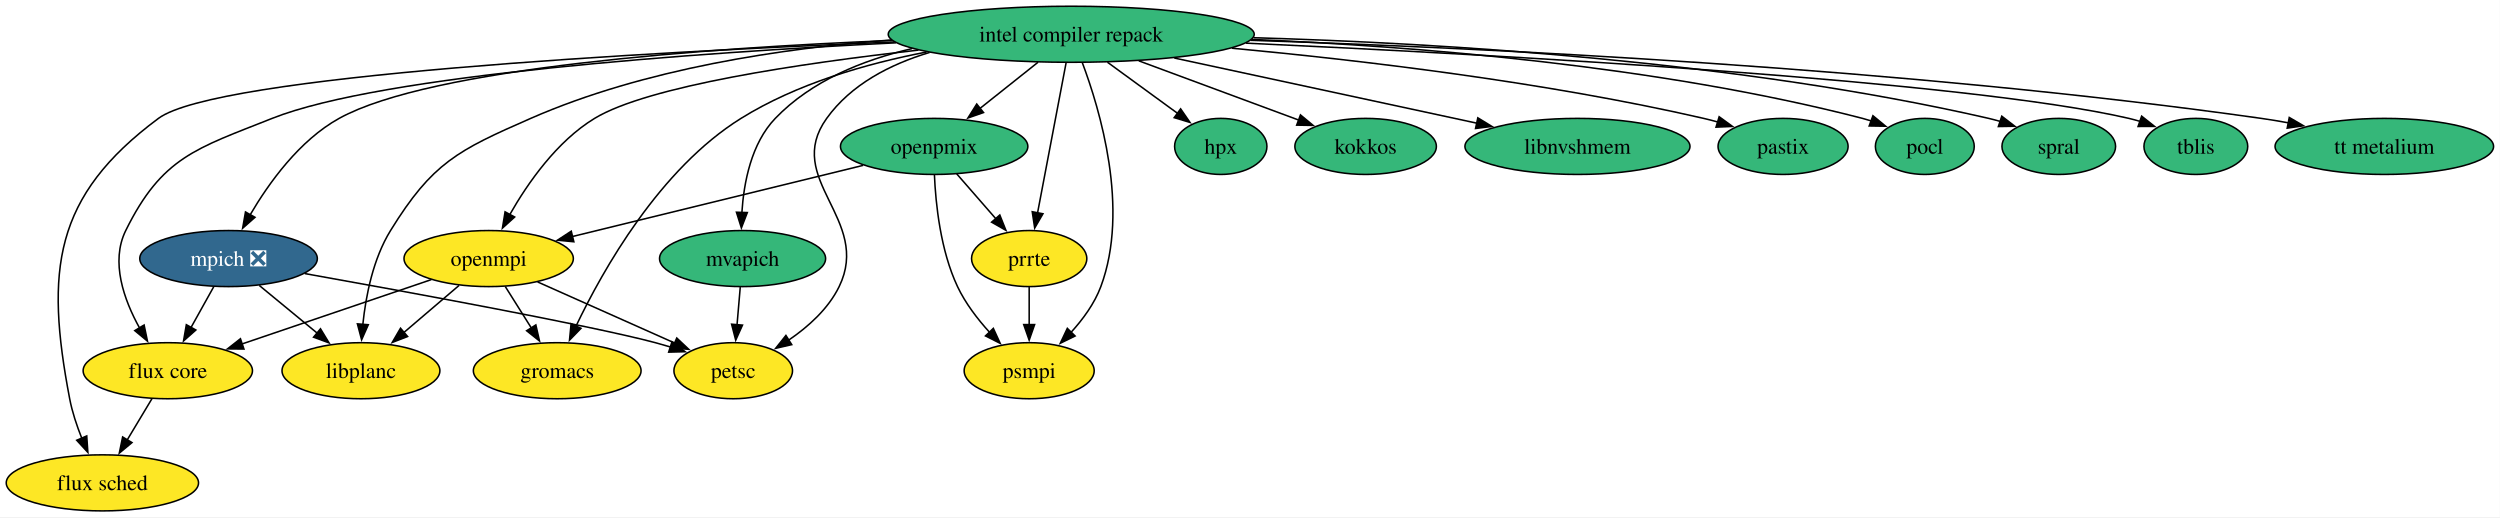
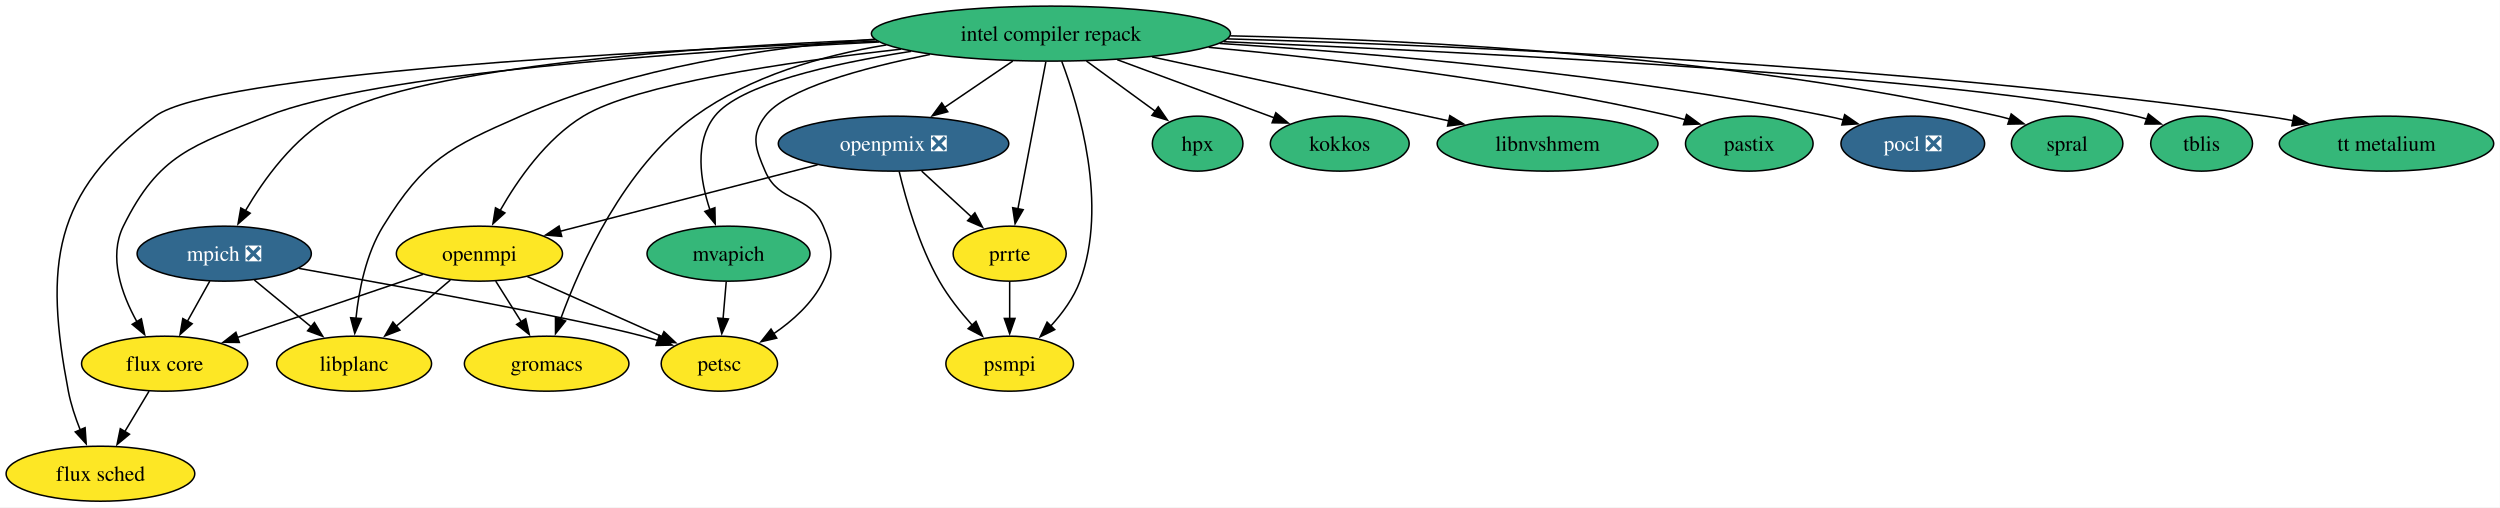
- <svg xmlns="http://www.w3.org/2000/svg" xmlns:xlink="http://www.w3.org/1999/xlink" width="1605pt" height="332pt" viewBox="0.00 0.00 1605.00 332.00">
+ <svg xmlns="http://www.w3.org/2000/svg" xmlns:xlink="http://www.w3.org/1999/xlink" width="1636pt" height="332pt" viewBox="0.00 0.00 1636.00 332.00">
  <g id="graph0" class="graph" transform="scale(1 1) rotate(0) translate(4 328)">
-     <polygon fill="white" stroke="none" points="-4,4 -4,-328 1600.88,-328 1600.88,4 -4,4" />
+     <polygon fill="white" stroke="none" points="-4,4 -4,-328 1631.88,-328 1631.88,4 -4,4" />
    <g id="node1" class="node">
      <g id="a_node1">
        <a xlink:href="https://github.com/conda-forge/flux-core-feedstock" xlink:title="flux core">
          <ellipse fill="#fde725" stroke="black" cx="103.73" cy="-90" rx="54.36" ry="18" />
          <text xml:space="preserve" text-anchor="middle" x="103.73" y="-85.33" font-family="Times,serif" font-size="14.00">flux core</text>
        </a>
      </g>
    </g>
    <g id="node2" class="node">
      <g id="a_node2">
        <a xlink:href="https://github.com/conda-forge/flux-sched-feedstock" xlink:title="flux sched">
          <ellipse fill="#fde725" stroke="black" cx="61.73" cy="-18" rx="61.73" ry="18" />
          <text xml:space="preserve" text-anchor="middle" x="61.73" y="-13.32" font-family="Times,serif" font-size="14.00">flux sched</text>
        </a>
      </g>
    </g>
    <g id="edge1" class="edge">
      <path fill="none" stroke="black" d="M93.56,-72.05C88.77,-64.06 82.93,-54.33 77.57,-45.4" />
      <polygon fill="black" stroke="black" points="80.73,-43.86 72.58,-37.09 74.73,-47.46 80.73,-43.86" />
    </g>
    <g id="node3" class="node">
      <g id="a_node3">
        <a xlink:href="https://github.com/conda-forge/gromacs-feedstock" xlink:title="gromacs">
          <ellipse fill="#fde725" stroke="black" cx="353.73" cy="-90" rx="53.84" ry="18" />
          <text xml:space="preserve" text-anchor="middle" x="353.73" y="-85.33" font-family="Times,serif" font-size="14.00">gromacs</text>
        </a>
      </g>
    </g>
    <g id="node4" class="node">
      <g id="a_node4">
        <a xlink:href="https://github.com/conda-forge/hpx-feedstock" xlink:title="hpx">
          <ellipse fill="#35b779" stroke="black" cx="779.73" cy="-234" rx="29.64" ry="18" />
          <text xml:space="preserve" text-anchor="middle" x="779.73" y="-229.32" font-family="Times,serif" font-size="14.00">hpx</text>
        </a>
      </g>
    </g>
    <g id="node5" class="node">
      <g id="a_node5">
        <a xlink:href="https://github.com/conda-forge/intel-compiler-repack-feedstock" xlink:title="intel compiler repack">
          <ellipse fill="#35b779" stroke="black" cx="683.73" cy="-306" rx="117.5" ry="18" />
          <text xml:space="preserve" text-anchor="middle" x="683.73" y="-301.32" font-family="Times,serif" font-size="14.00">intel compiler repack</text>
        </a>
      </g>
    </g>
    <g id="edge2" class="edge">
      <path fill="none" stroke="black" d="M571.19,-300.51C442.68,-294.13 241.14,-279.98 170.73,-252 121.83,-232.56 100.03,-227.19 76.73,-180 66.83,-159.94 75.55,-135.52 85.65,-117.33" />
      <polygon fill="black" stroke="black" points="88.51,-119.36 90.67,-108.98 82.52,-115.75 88.51,-119.36" />
    </g>
    <g id="edge3" class="edge">
      <path fill="none" stroke="black" d="M570.21,-301.05C410.49,-294.54 134.7,-279.47 97.73,-252 30.37,-201.95 25,-154.43 40.73,-72 42.34,-63.54 45.29,-54.71 48.47,-46.74" />
      <polygon fill="black" stroke="black" points="51.68,-48.13 52.41,-37.56 45.25,-45.36 51.68,-48.13" />
    </g>
    <g id="edge4" class="edge">
-       <path fill="none" stroke="black" d="M590.89,-294.61C551.89,-287.1 507.41,-274.19 471.73,-252 419.64,-219.6 383.16,-155.02 365.62,-118.26" />
-       <polygon fill="black" stroke="black" points="368.99,-117.22 361.62,-109.62 362.64,-120.17 368.99,-117.22" />
+       <path fill="none" stroke="black" d="M575.96,-298.57C533.74,-291.66 486.87,-278.13 450.73,-252 404.44,-218.53 376.1,-155.55 362.81,-119.07" />
+       <polygon fill="black" stroke="black" points="366.12,-117.94 359.52,-109.66 359.51,-120.25 366.12,-117.94" />
    </g>
    <g id="edge5" class="edge">
      <path fill="none" stroke="black" d="M706.97,-288.05C720.63,-278.1 737.96,-265.46 752.29,-255.01" />
      <polygon fill="black" stroke="black" points="753.96,-258.12 759.98,-249.4 749.83,-252.47 753.96,-258.12" />
    </g>
    <g id="node6" class="node">
      <g id="a_node6">
        <a xlink:href="https://github.com/conda-forge/kokkos-feedstock" xlink:title="kokkos">
          <ellipse fill="#35b779" stroke="black" cx="872.73" cy="-234" rx="45.42" ry="18" />
          <text xml:space="preserve" text-anchor="middle" x="872.73" y="-229.32" font-family="Times,serif" font-size="14.00">kokkos</text>
        </a>
      </g>
    </g>
    <g id="edge6" class="edge">
      <path fill="none" stroke="black" d="M727.09,-288.94C757.99,-277.49 799.34,-262.18 830.08,-250.8" />
      <polygon fill="black" stroke="black" points="830.9,-254.23 839.06,-247.47 828.47,-247.66 830.9,-254.23" />
    </g>
    <g id="node7" class="node">
      <g id="a_node7">
        <a xlink:href="https://github.com/conda-forge/libnvshmem-feedstock" xlink:title="libnvshmem">
          <ellipse fill="#35b779" stroke="black" cx="1008.73" cy="-234" rx="72.25" ry="18" />
          <text xml:space="preserve" text-anchor="middle" x="1008.73" y="-229.32" font-family="Times,serif" font-size="14.00">libnvshmem</text>
        </a>
      </g>
    </g>
    <g id="edge7" class="edge">
      <path fill="none" stroke="black" d="M749.89,-290.75C806.7,-278.51 888.1,-260.98 944.38,-248.86" />
      <polygon fill="black" stroke="black" points="944.76,-252.36 953.8,-246.83 943.29,-245.51 944.76,-252.36" />
    </g>
    <g id="node8" class="node">
      <g id="a_node8">
        <a xlink:href="https://github.com/conda-forge/libplanc-feedstock" xlink:title="libplanc">
          <ellipse fill="#fde725" stroke="black" cx="227.73" cy="-90" rx="50.68" ry="18" />
          <text xml:space="preserve" text-anchor="middle" x="227.73" y="-85.33" font-family="Times,serif" font-size="14.00">libplanc</text>
        </a>
      </g>
    </g>
    <g id="edge8" class="edge">
      <path fill="none" stroke="black" d="M568.23,-302.33C498.66,-297.13 409.71,-283.99 336.73,-252 289.82,-231.43 273.64,-223.58 246.73,-180 235.55,-161.89 230.87,-138.2 228.95,-119.81" />
      <polygon fill="black" stroke="black" points="232.44,-119.53 228.15,-109.84 225.46,-120.09 232.44,-119.53" />
    </g>
    <g id="node9" class="node">
      <g id="a_node9">
        <a xlink:href="https://github.com/conda-forge/mpich-feedstock/pull/148" xlink:title="mpich ❎">
          <ellipse fill="#31688e" stroke="black" cx="142.73" cy="-162" rx="57" ry="18" />
          <text xml:space="preserve" text-anchor="middle" x="142.73" y="-157.32" font-family="Times,serif" font-size="14.00" fill="white">mpich ❎</text>
        </a>
      </g>
    </g>
    <g id="edge9" class="edge">
      <path fill="none" stroke="black" d="M568.63,-302.03C449.51,-297.2 272.75,-284.62 213.73,-252 188.28,-237.93 168.63,-210.63 156.52,-189.96" />
      <polygon fill="black" stroke="black" points="159.71,-188.49 151.77,-181.47 153.6,-191.91 159.71,-188.49" />
    </g>
    <g id="node10" class="node">
      <g id="a_node10">
        <a xlink:href="https://github.com/conda-forge/mvapich-feedstock" xlink:title="mvapich">
          <ellipse fill="#35b779" stroke="black" cx="472.73" cy="-162" rx="53.31" ry="18" />
          <text xml:space="preserve" text-anchor="middle" x="472.73" y="-157.32" font-family="Times,serif" font-size="14.00">mvapich</text>
        </a>
      </g>
    </g>
    <g id="edge10" class="edge">
-       <path fill="none" stroke="black" d="M581.52,-296.79C549.59,-289.37 516.74,-275.96 493.73,-252 478.34,-235.98 473.5,-210.87 472.28,-191.41" />
-       <polygon fill="black" stroke="black" points="475.78,-191.54 471.97,-181.66 468.79,-191.76 475.78,-191.54" />
+       <path fill="none" stroke="black" d="M592.26,-294.4C539.31,-286.18 479.99,-272.64 463.73,-252 450.3,-234.95 454.22,-209.98 460.54,-190.83" />
+       <polygon fill="black" stroke="black" points="463.82,-192.07 464.02,-181.47 457.26,-189.63 463.82,-192.07" />
    </g>
    <g id="node11" class="node">
      <g id="a_node11">
        <a xlink:href="https://github.com/conda-forge/openmpi-feedstock" xlink:title="openmpi">
          <ellipse fill="#fde725" stroke="black" cx="309.73" cy="-162" rx="54.36" ry="18" />
          <text xml:space="preserve" text-anchor="middle" x="309.73" y="-157.32" font-family="Times,serif" font-size="14.00">openmpi</text>
        </a>
      </g>
    </g>
    <g id="edge11" class="edge">
      <path fill="none" stroke="black" d="M585.66,-295.83C509.78,-287.31 412.02,-272.79 377.73,-252 353.52,-237.32 334.85,-210.55 323.25,-190.18" />
      <polygon fill="black" stroke="black" points="326.41,-188.67 318.56,-181.55 320.26,-192.01 326.41,-188.67" />
    </g>
    <g id="node12" class="node">
      <g id="a_node12">
-         <a xlink:href="https://github.com/conda-forge/openpmix-feedstock" xlink:title="openpmix">
-           <ellipse fill="#35b779" stroke="black" cx="595.73" cy="-234" rx="60.15" ry="18" />
-           <text xml:space="preserve" text-anchor="middle" x="595.73" y="-229.32" font-family="Times,serif" font-size="14.00">openpmix</text>
+         <a xlink:href="https://github.com/conda-forge/openpmix-feedstock/pull/22" xlink:title="openpmix ❎">
+           <ellipse fill="#31688e" stroke="black" cx="580.73" cy="-234" rx="75.41" ry="18" />
+           <text xml:space="preserve" text-anchor="middle" x="580.73" y="-229.32" font-family="Times,serif" font-size="14.00" fill="white">openpmix ❎</text>
        </a>
      </g>
    </g>
    <g id="edge12" class="edge">
-       <path fill="none" stroke="black" d="M662.43,-288.05C651.24,-279.16 637.36,-268.11 625.16,-258.41" />
-       <polygon fill="black" stroke="black" points="627.42,-255.74 617.41,-252.25 623.06,-261.21 627.42,-255.74" />
+       <path fill="none" stroke="black" d="M658.8,-288.05C645.32,-278.89 628.49,-267.46 613.92,-257.56" />
+       <polygon fill="black" stroke="black" points="616.21,-254.88 605.98,-252.16 612.28,-260.67 616.21,-254.88" />
    </g>
    <g id="node13" class="node">
      <g id="a_node13">
        <a xlink:href="https://github.com/conda-forge/pastix-feedstock" xlink:title="pastix">
          <ellipse fill="#35b779" stroke="black" cx="1140.73" cy="-234" rx="41.74" ry="18" />
          <text xml:space="preserve" text-anchor="middle" x="1140.73" y="-229.32" font-family="Times,serif" font-size="14.00">pastix</text>
        </a>
      </g>
    </g>
    <g id="edge13" class="edge">
      <path fill="none" stroke="black" d="M786.9,-297.04C869.54,-289.35 988.06,-275.35 1089.73,-252 1092.7,-251.32 1095.74,-250.53 1098.78,-249.69" />
      <polygon fill="black" stroke="black" points="1099.7,-253.06 1108.26,-246.83 1097.68,-246.36 1099.7,-253.06" />
    </g>
    <g id="node14" class="node">
      <g id="a_node14">
        <a xlink:href="https://github.com/conda-forge/petsc-feedstock" xlink:title="petsc">
          <ellipse fill="#fde725" stroke="black" cx="466.73" cy="-90" rx="38.06" ry="18" />
          <text xml:space="preserve" text-anchor="middle" x="466.73" y="-85.33" font-family="Times,serif" font-size="14.00">petsc</text>
        </a>
      </g>
    </g>
    <g id="edge14" class="edge">
-       <path fill="none" stroke="black" d="M592.81,-294.34C567.32,-286.67 542.33,-273.73 526.73,-252 498.66,-212.9 555.85,-187.25 534.73,-144 527.77,-129.75 514.92,-118.21 502.24,-109.59" />
+       <path fill="none" stroke="black" d="M604.57,-292.35C559.83,-283.4 510.21,-269.83 496.73,-252 487.08,-239.24 490.41,-230.7 496.73,-216 505.92,-194.63 525.54,-201.37 534.73,-180 541.05,-165.3 541.75,-158.38 534.73,-144 527.77,-129.75 514.92,-118.21 502.24,-109.59" />
      <polygon fill="black" stroke="black" points="504.29,-106.74 493.97,-104.37 500.56,-112.66 504.29,-106.74" />
    </g>
    <g id="node15" class="node">
      <g id="a_node15">
-         <a xlink:href="https://github.com/conda-forge/pocl-feedstock" xlink:title="pocl">
-           <ellipse fill="#35b779" stroke="black" cx="1231.73" cy="-234" rx="31.74" ry="18" />
-           <text xml:space="preserve" text-anchor="middle" x="1231.73" y="-229.32" font-family="Times,serif" font-size="14.00">pocl</text>
+         <a xlink:href="https://github.com/conda-forge/pocl-feedstock/pull/119" xlink:title="pocl ❎">
+           <ellipse fill="#31688e" stroke="black" cx="1247.73" cy="-234" rx="47" ry="18" />
+           <text xml:space="preserve" text-anchor="middle" x="1247.73" y="-229.32" font-family="Times,serif" font-size="14.00" fill="white">pocl ❎</text>
        </a>
      </g>
    </g>
    <g id="edge15" class="edge">
-       <path fill="none" stroke="black" d="M799.71,-302.68C903.81,-298.31 1060.05,-286.03 1191.73,-252 1193.59,-251.52 1195.47,-250.97 1197.36,-250.36" />
-       <polygon fill="black" stroke="black" points="1198.42,-253.7 1206.6,-246.96 1196.01,-247.13 1198.42,-253.7" />
+       <path fill="none" stroke="black" d="M794.15,-299.56C897.67,-293.04 1056.36,-279.35 1191.73,-252 1195.27,-251.29 1198.9,-250.44 1202.53,-249.52" />
+       <polygon fill="black" stroke="black" points="1203.16,-252.98 1211.88,-246.96 1201.31,-246.23 1203.16,-252.98" />
    </g>
    <g id="node16" class="node">
      <g id="a_node16">
        <a xlink:href="https://github.com/conda-forge/prrte-feedstock" xlink:title="prrte">
          <ellipse fill="#fde725" stroke="black" cx="656.73" cy="-162" rx="37" ry="18" />
          <text xml:space="preserve" text-anchor="middle" x="656.73" y="-157.32" font-family="Times,serif" font-size="14.00">prrte</text>
        </a>
      </g>
    </g>
    <g id="edge16" class="edge">
      <path fill="none" stroke="black" d="M680.42,-287.59C675.86,-263.61 667.6,-220.14 662.13,-191.42" />
      <polygon fill="black" stroke="black" points="665.57,-190.77 660.27,-181.6 658.7,-192.08 665.57,-190.77" />
    </g>
    <g id="node17" class="node">
      <g id="a_node17">
        <a xlink:href="https://github.com/conda-forge/psmpi-feedstock" xlink:title="psmpi">
          <ellipse fill="#fde725" stroke="black" cx="656.73" cy="-90" rx="41.74" ry="18" />
          <text xml:space="preserve" text-anchor="middle" x="656.73" y="-85.33" font-family="Times,serif" font-size="14.00">psmpi</text>
        </a>
      </g>
    </g>
    <g id="edge17" class="edge">
      <path fill="none" stroke="black" d="M690.78,-287.93C702.12,-257.84 721.34,-193.83 702.73,-144 698.68,-133.16 691.3,-123.06 683.62,-114.65" />
      <polygon fill="black" stroke="black" points="686.21,-112.29 676.7,-107.62 681.22,-117.2 686.21,-112.29" />
    </g>
    <g id="node18" class="node">
      <g id="a_node18">
        <a xlink:href="https://github.com/conda-forge/spral-feedstock" xlink:title="spral">
-           <ellipse fill="#35b779" stroke="black" cx="1317.73" cy="-234" rx="36.48" ry="18" />
-           <text xml:space="preserve" text-anchor="middle" x="1317.73" y="-229.32" font-family="Times,serif" font-size="14.00">spral</text>
+           <ellipse fill="#35b779" stroke="black" cx="1348.73" cy="-234" rx="36.48" ry="18" />
+           <text xml:space="preserve" text-anchor="middle" x="1348.73" y="-229.32" font-family="Times,serif" font-size="14.00">spral</text>
        </a>
      </g>
    </g>
    <g id="edge18" class="edge">
-       <path fill="none" stroke="black" d="M800.86,-303.77C920.78,-300.35 1111.87,-288.9 1272.73,-252 1275.18,-251.44 1277.67,-250.77 1280.16,-250.04" />
-       <polygon fill="black" stroke="black" points="1281.14,-253.4 1289.53,-246.94 1278.94,-246.76 1281.14,-253.4" />
+       <path fill="none" stroke="black" d="M801.18,-304.55C926.98,-301.84 1131.75,-291.04 1303.73,-252 1306.18,-251.44 1308.67,-250.78 1311.17,-250.05" />
+       <polygon fill="black" stroke="black" points="1312.14,-253.42 1320.54,-246.96 1309.94,-246.77 1312.14,-253.42" />
    </g>
    <g id="node19" class="node">
      <g id="a_node19">
        <a xlink:href="https://github.com/conda-forge/tblis-feedstock" xlink:title="tblis">
-           <ellipse fill="#35b779" stroke="black" cx="1405.73" cy="-234" rx="33.32" ry="18" />
-           <text xml:space="preserve" text-anchor="middle" x="1405.73" y="-229.32" font-family="Times,serif" font-size="14.00">tblis</text>
+           <ellipse fill="#35b779" stroke="black" cx="1436.73" cy="-234" rx="33.32" ry="18" />
+           <text xml:space="preserve" text-anchor="middle" x="1436.73" y="-229.32" font-family="Times,serif" font-size="14.00">tblis</text>
        </a>
      </g>
    </g>
    <g id="edge19" class="edge">
-       <path fill="none" stroke="black" d="M795.87,-300.3C960.17,-292.73 1258.11,-276.19 1362.73,-252 1365.15,-251.44 1367.6,-250.77 1370.06,-250.02" />
-       <polygon fill="black" stroke="black" points="1370.93,-253.43 1379.23,-246.85 1368.64,-246.81 1370.93,-253.43" />
+       <path fill="none" stroke="black" d="M796.76,-300.71C967.62,-293.53 1283.42,-277.31 1393.73,-252 1396.15,-251.45 1398.6,-250.78 1401.06,-250.03" />
+       <polygon fill="black" stroke="black" points="1401.93,-253.44 1410.24,-246.87 1399.64,-246.82 1401.93,-253.44" />
    </g>
    <g id="node20" class="node">
      <g id="a_node20">
        <a xlink:href="https://github.com/conda-forge/tt-metalium-feedstock" xlink:title="tt metalium">
-           <ellipse fill="#35b779" stroke="black" cx="1526.73" cy="-234" rx="70.15" ry="18" />
-           <text xml:space="preserve" text-anchor="middle" x="1526.73" y="-229.32" font-family="Times,serif" font-size="14.00">tt metalium</text>
+           <ellipse fill="#35b779" stroke="black" cx="1557.73" cy="-234" rx="70.15" ry="18" />
+           <text xml:space="preserve" text-anchor="middle" x="1557.73" y="-229.32" font-family="Times,serif" font-size="14.00">tt metalium</text>
        </a>
      </g>
    </g>
    <g id="edge20" class="edge">
-       <path fill="none" stroke="black" d="M798.81,-302.13C948.82,-297.22 1219,-284.38 1447.73,-252 1453.4,-251.2 1459.27,-250.22 1465.14,-249.14" />
-       <polygon fill="black" stroke="black" points="1465.71,-252.59 1474.86,-247.25 1464.38,-245.72 1465.71,-252.59" />
+       <path fill="none" stroke="black" d="M799.47,-302.55C954.71,-298.07 1238.66,-285.65 1478.73,-252 1484.63,-251.17 1490.76,-250.15 1496.86,-249.02" />
+       <polygon fill="black" stroke="black" points="1497.14,-252.53 1506.29,-247.19 1495.81,-245.66 1497.14,-252.53" />
    </g>
    <g id="edge21" class="edge">
      <path fill="none" stroke="black" d="M133.29,-144.05C128.88,-136.14 123.53,-126.54 118.6,-117.69" />
      <polygon fill="black" stroke="black" points="121.75,-116.14 113.82,-109.11 115.63,-119.55 121.75,-116.14" />
    </g>
    <g id="edge22" class="edge">
      <path fill="none" stroke="black" d="M162.44,-144.76C173.47,-135.69 187.39,-124.22 199.54,-114.21" />
      <polygon fill="black" stroke="black" points="201.75,-116.93 207.25,-107.87 197.3,-111.52 201.75,-116.93" />
    </g>
    <g id="edge23" class="edge">
      <path fill="none" stroke="black" d="M191.65,-152.37C258.54,-140.42 374.99,-119.08 416.73,-108 419.89,-107.16 423.13,-106.23 426.38,-105.24" />
      <polygon fill="black" stroke="black" points="427.42,-108.58 435.88,-102.2 425.29,-101.92 427.42,-108.58" />
    </g>
    <g id="edge24" class="edge">
      <path fill="none" stroke="black" d="M471.25,-143.7C470.62,-136.41 469.88,-127.73 469.18,-119.54" />
      <polygon fill="black" stroke="black" points="472.67,-119.28 468.33,-109.61 465.69,-119.87 472.67,-119.28" />
    </g>
    <g id="edge25" class="edge">
      <path fill="none" stroke="black" d="M272.9,-148.49C238.88,-136.92 188.15,-119.69 151.12,-107.1" />
      <polygon fill="black" stroke="black" points="152.61,-103.91 142.02,-104.01 150.36,-110.54 152.61,-103.91" />
    </g>
    <g id="edge26" class="edge">
      <path fill="none" stroke="black" d="M320.38,-144.05C325.41,-136.06 331.52,-126.33 337.14,-117.4" />
      <polygon fill="black" stroke="black" points="340.01,-119.4 342.37,-109.07 334.09,-115.67 340.01,-119.4" />
    </g>
    <g id="edge27" class="edge">
      <path fill="none" stroke="black" d="M290.71,-144.76C280.16,-135.75 266.84,-124.39 255.17,-114.43" />
      <polygon fill="black" stroke="black" points="257.67,-111.96 247.8,-108.13 253.13,-117.28 257.67,-111.96" />
    </g>
    <g id="edge28" class="edge">
      <path fill="none" stroke="black" d="M341.12,-147C366.56,-135.66 402.47,-119.65 429.38,-107.65" />
      <polygon fill="black" stroke="black" points="430.49,-110.99 438.2,-103.72 427.64,-104.6 430.49,-110.99" />
    </g>
    <g id="edge29" class="edge">
-       <path fill="none" stroke="black" d="M550.1,-221.83C499.3,-209.4 417.29,-189.33 363.44,-176.15" />
-       <polygon fill="black" stroke="black" points="364.41,-172.78 353.87,-173.8 362.75,-179.58 364.41,-172.78" />
+       <path fill="none" stroke="black" d="M531.02,-220.16C483.25,-207.82 411.31,-189.24 362.52,-176.64" />
+       <polygon fill="black" stroke="black" points="363.59,-173.3 353.03,-174.19 361.84,-180.08 363.59,-173.3" />
    </g>
    <g id="edge30" class="edge">
-       <path fill="none" stroke="black" d="M610.19,-216.41C617.74,-207.74 627.13,-196.97 635.49,-187.38" />
-       <polygon fill="black" stroke="black" points="637.87,-189.97 641.8,-180.13 632.59,-185.37 637.87,-189.97" />
+       <path fill="none" stroke="black" d="M599.13,-216.05C608.87,-207.08 620.99,-195.92 631.59,-186.15" />
+       <polygon fill="black" stroke="black" points="633.96,-188.73 638.94,-179.38 629.22,-183.58 633.96,-188.73" />
    </g>
    <g id="edge31" class="edge">
-       <path fill="none" stroke="black" d="M595.9,-215.78C596.69,-197.23 599.76,-167.24 610.73,-144 615.75,-133.37 623.52,-123.22 631.25,-114.71" />
-       <polygon fill="black" stroke="black" points="633.72,-117.19 638.13,-107.56 628.67,-112.34 633.72,-117.19" />
+       <path fill="none" stroke="black" d="M584.42,-215.77C588.87,-197.21 597.44,-167.21 610.73,-144 616.57,-133.8 624.54,-123.76 632.21,-115.21" />
+       <polygon fill="black" stroke="black" points="634.68,-117.69 638.95,-107.99 629.57,-112.91 634.68,-117.69" />
    </g>
    <g id="edge32" class="edge">
      <path fill="none" stroke="black" d="M656.73,-143.7C656.73,-136.41 656.73,-127.73 656.73,-119.54" />
      <polygon fill="black" stroke="black" points="660.23,-119.62 656.73,-109.62 653.23,-119.62 660.23,-119.62" />
    </g>
  </g>
</svg>
